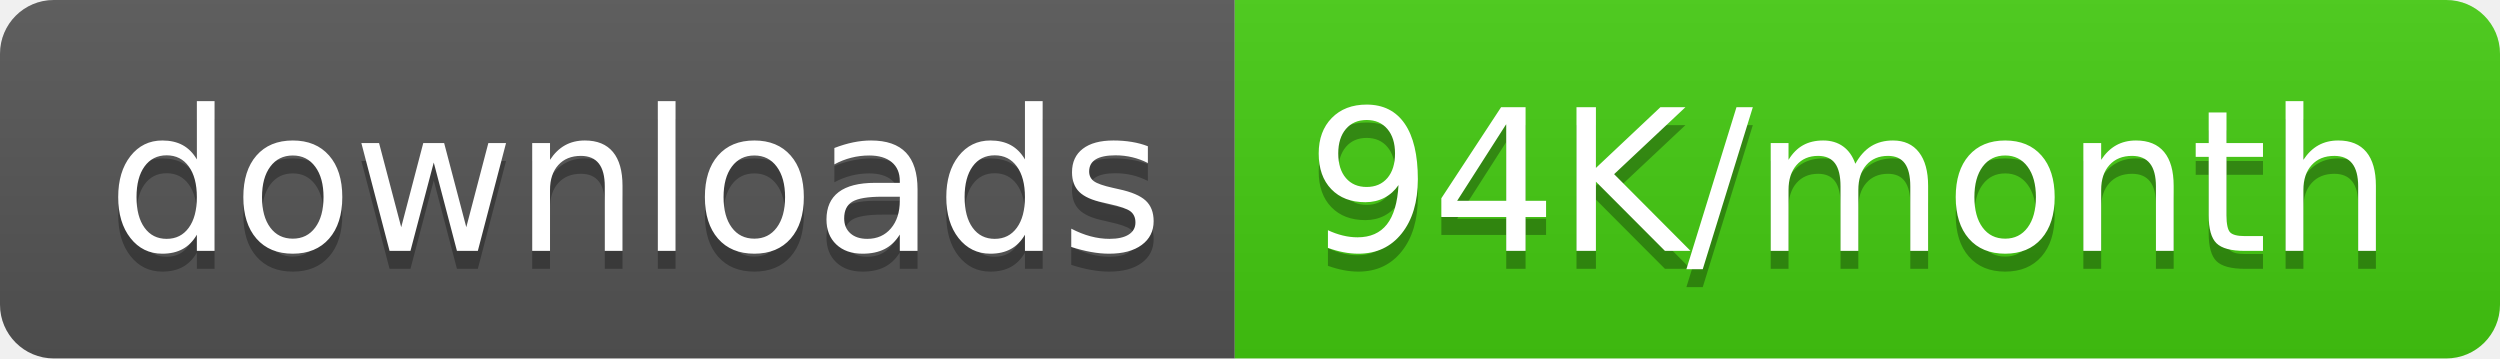
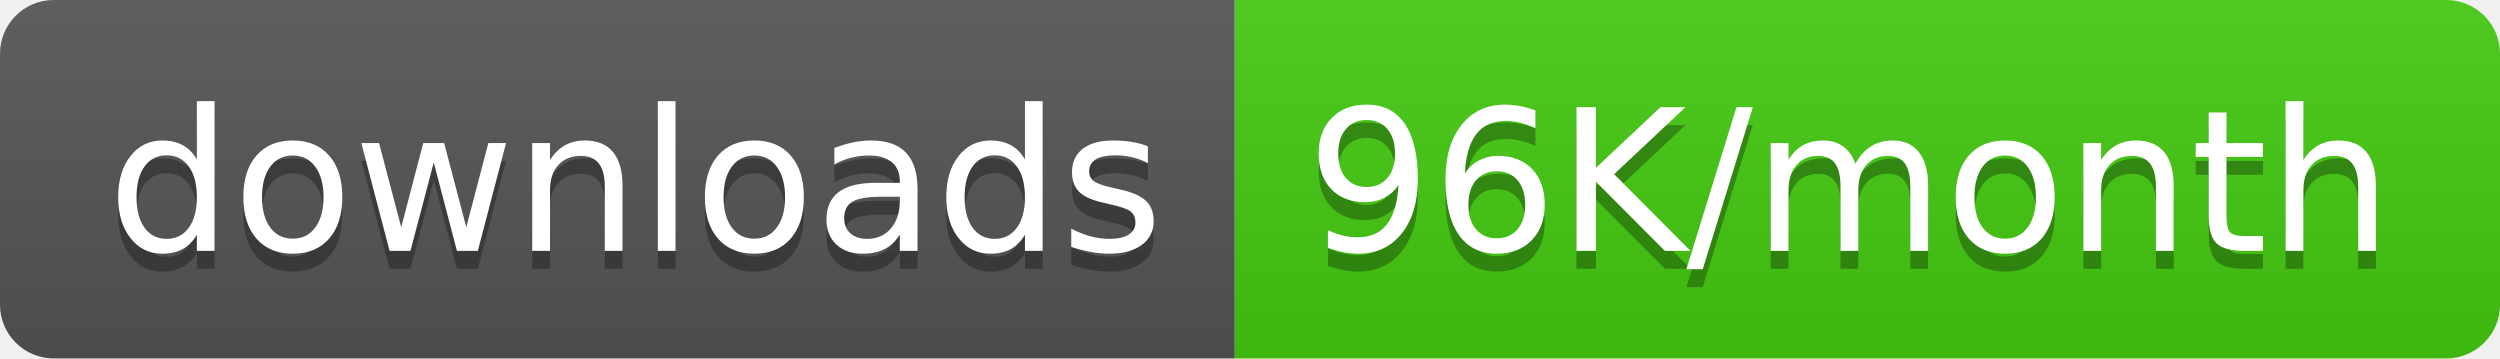
<svg xmlns="http://www.w3.org/2000/svg" width="139.5" height="20">
  <linearGradient id="smooth" x2="0" y2="100%">
    <stop offset="0" stop-color="#bbb" stop-opacity=".1" />
    <stop offset="1" stop-opacity=".1" />
  </linearGradient>
  <clipPath id="round">
    <rect width="139.5" height="20" rx="3" fill="#fff" />
  </clipPath>
  <g clip-path="url(#round)">
    <rect width="68.9" height="20" fill="#555" />
    <rect x="68.9" width="70.6" height="20" fill="#4c1" />
    <rect width="139.5" height="20" fill="url(#smooth)" />
  </g>
  <g fill="#fff" text-anchor="middle" font-family="DejaVu Sans,Verdana,Geneva,sans-serif" font-size="110">
    <text x="354.5" y="150" fill="#010101" fill-opacity=".3" transform="scale(0.1)" textLength="589.0" lengthAdjust="spacing">downloads</text>
    <text x="354.5" y="140" transform="scale(0.1)" textLength="589.0" lengthAdjust="spacing">downloads</text>
-     <text x="1032.0" y="150" fill="#010101" fill-opacity=".3" transform="scale(0.1)" textLength="606.0" lengthAdjust="spacing">94K/month</text>
-     <text x="1032.0" y="140" transform="scale(0.1)" textLength="606.0" lengthAdjust="spacing">94K/month</text>
+     <text x="1032.0" y="150" fill="#010101" fill-opacity=".3" transform="scale(0.1)" textLength="606.0" lengthAdjust="spacing">96K/month</text>
+     <text x="1032.0" y="140" transform="scale(0.1)" textLength="606.0" lengthAdjust="spacing">96K/month</text>
  </g>
</svg>
